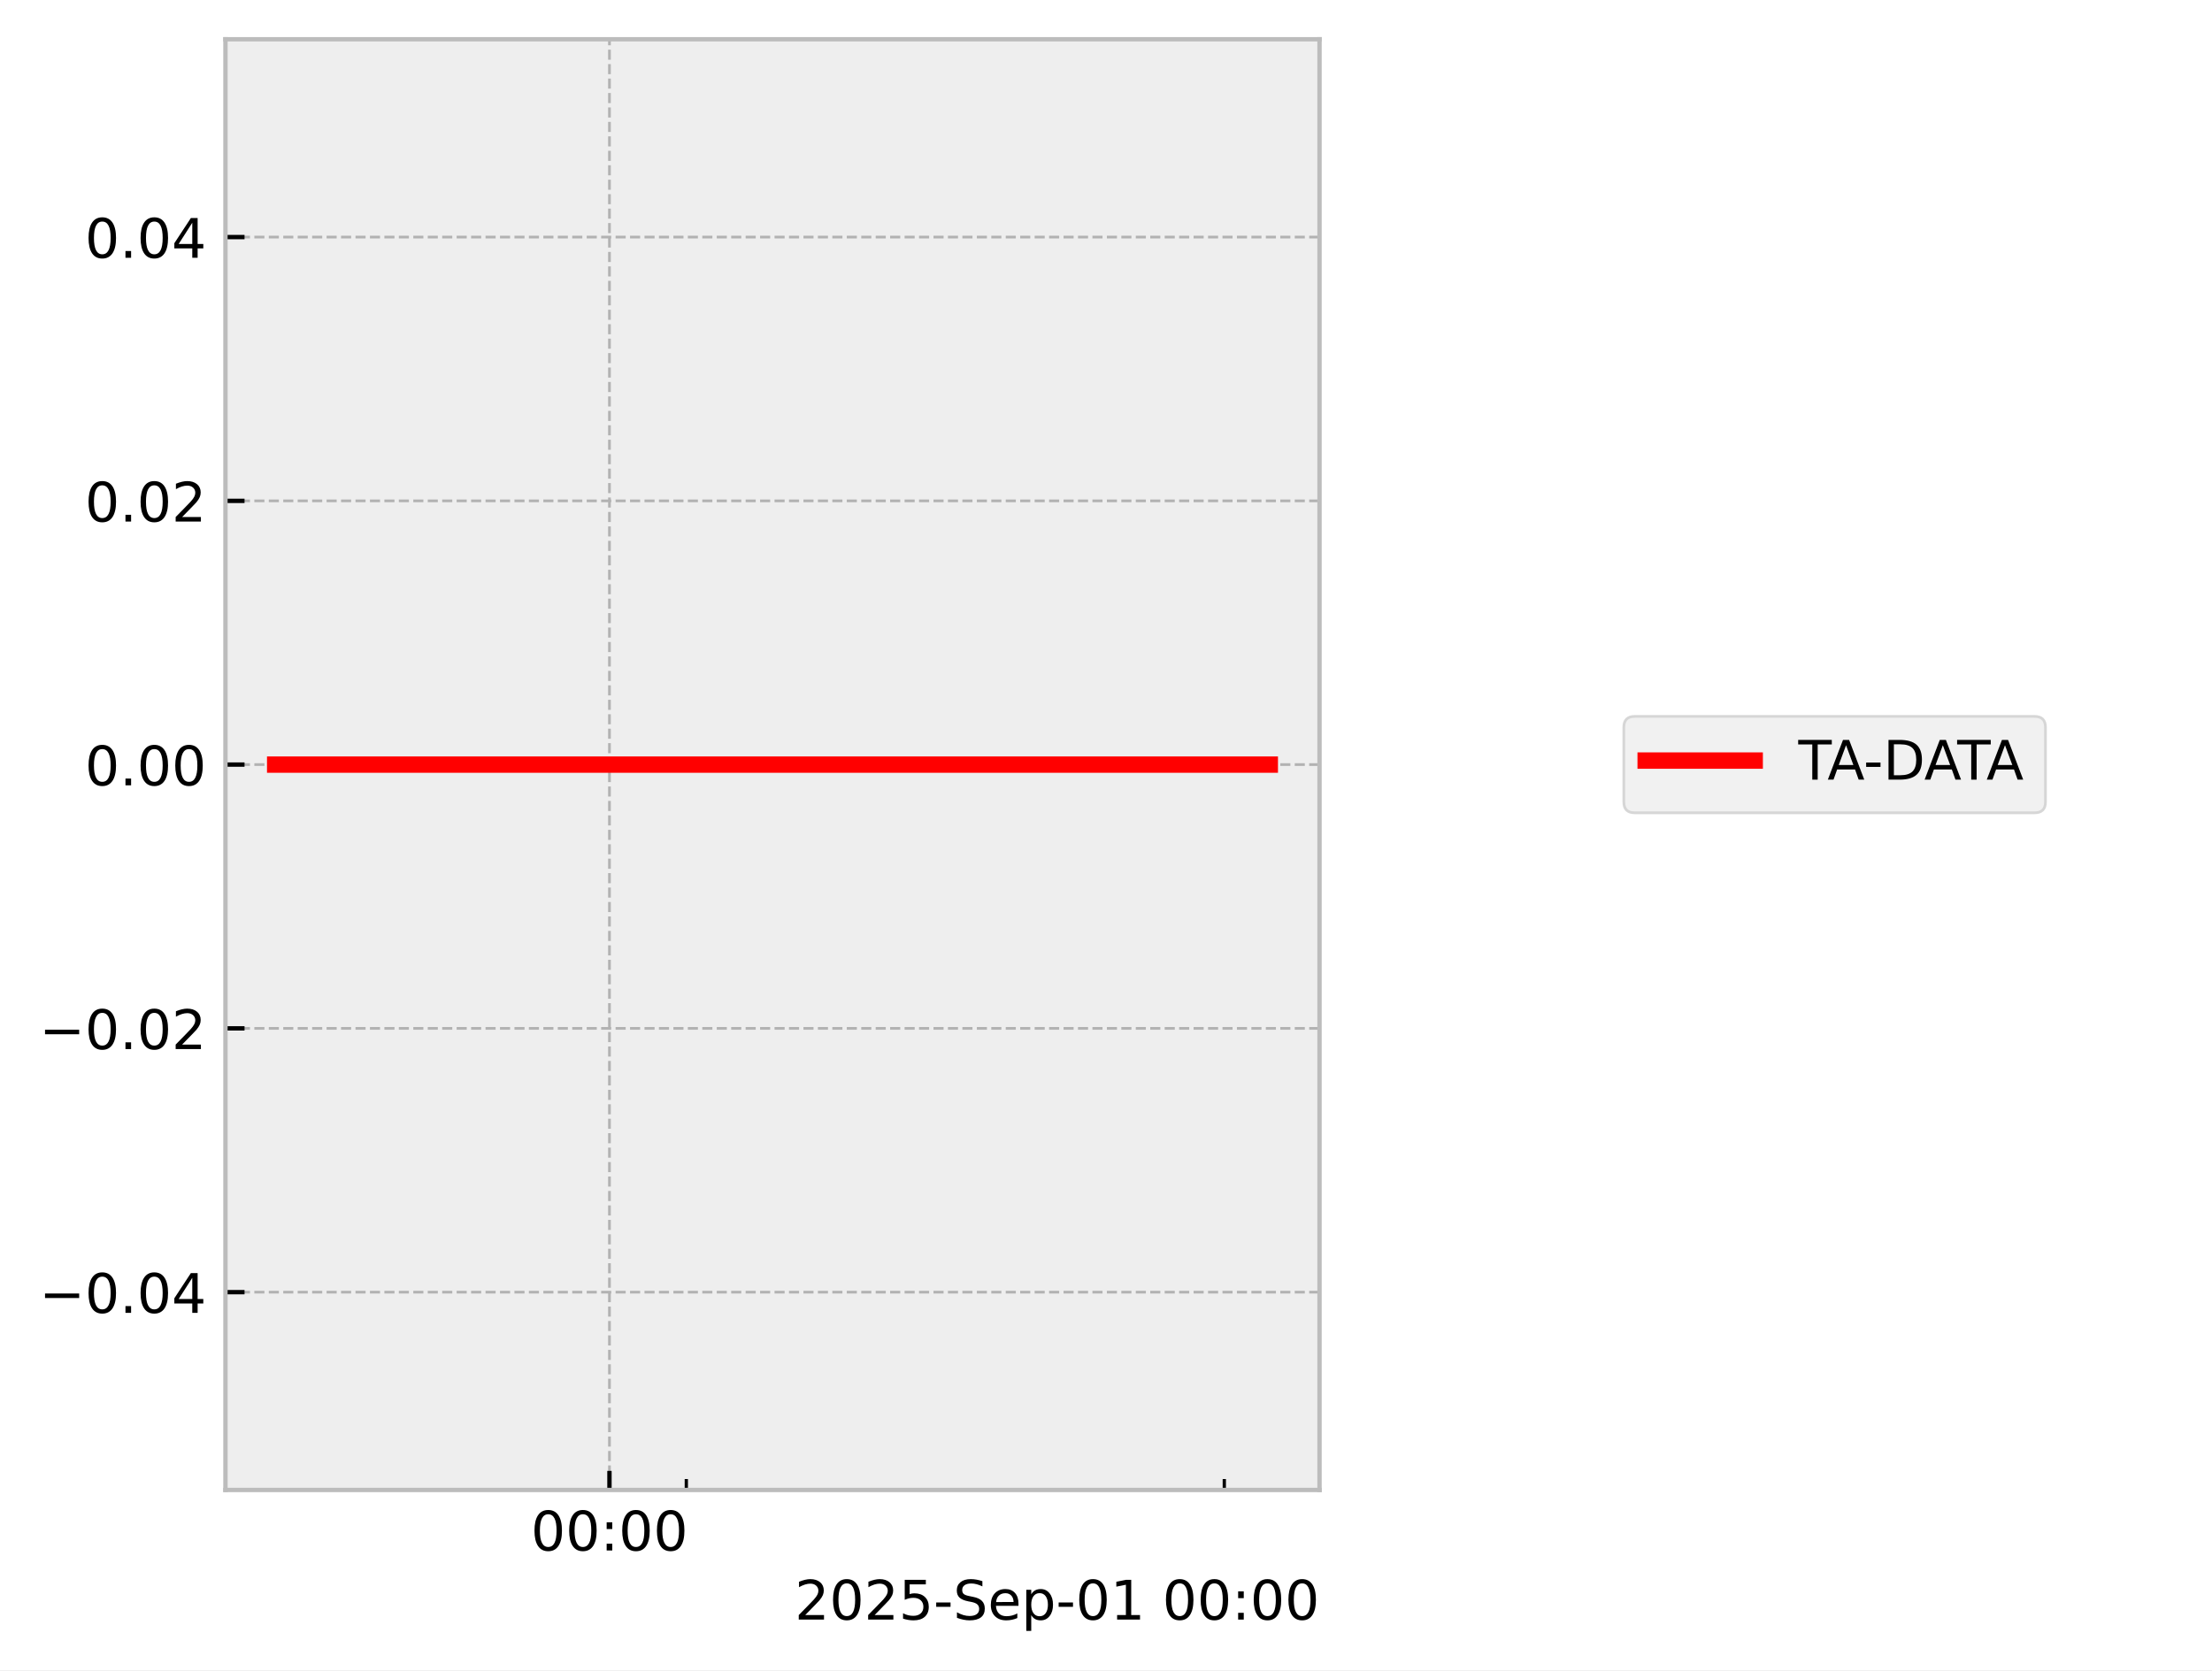
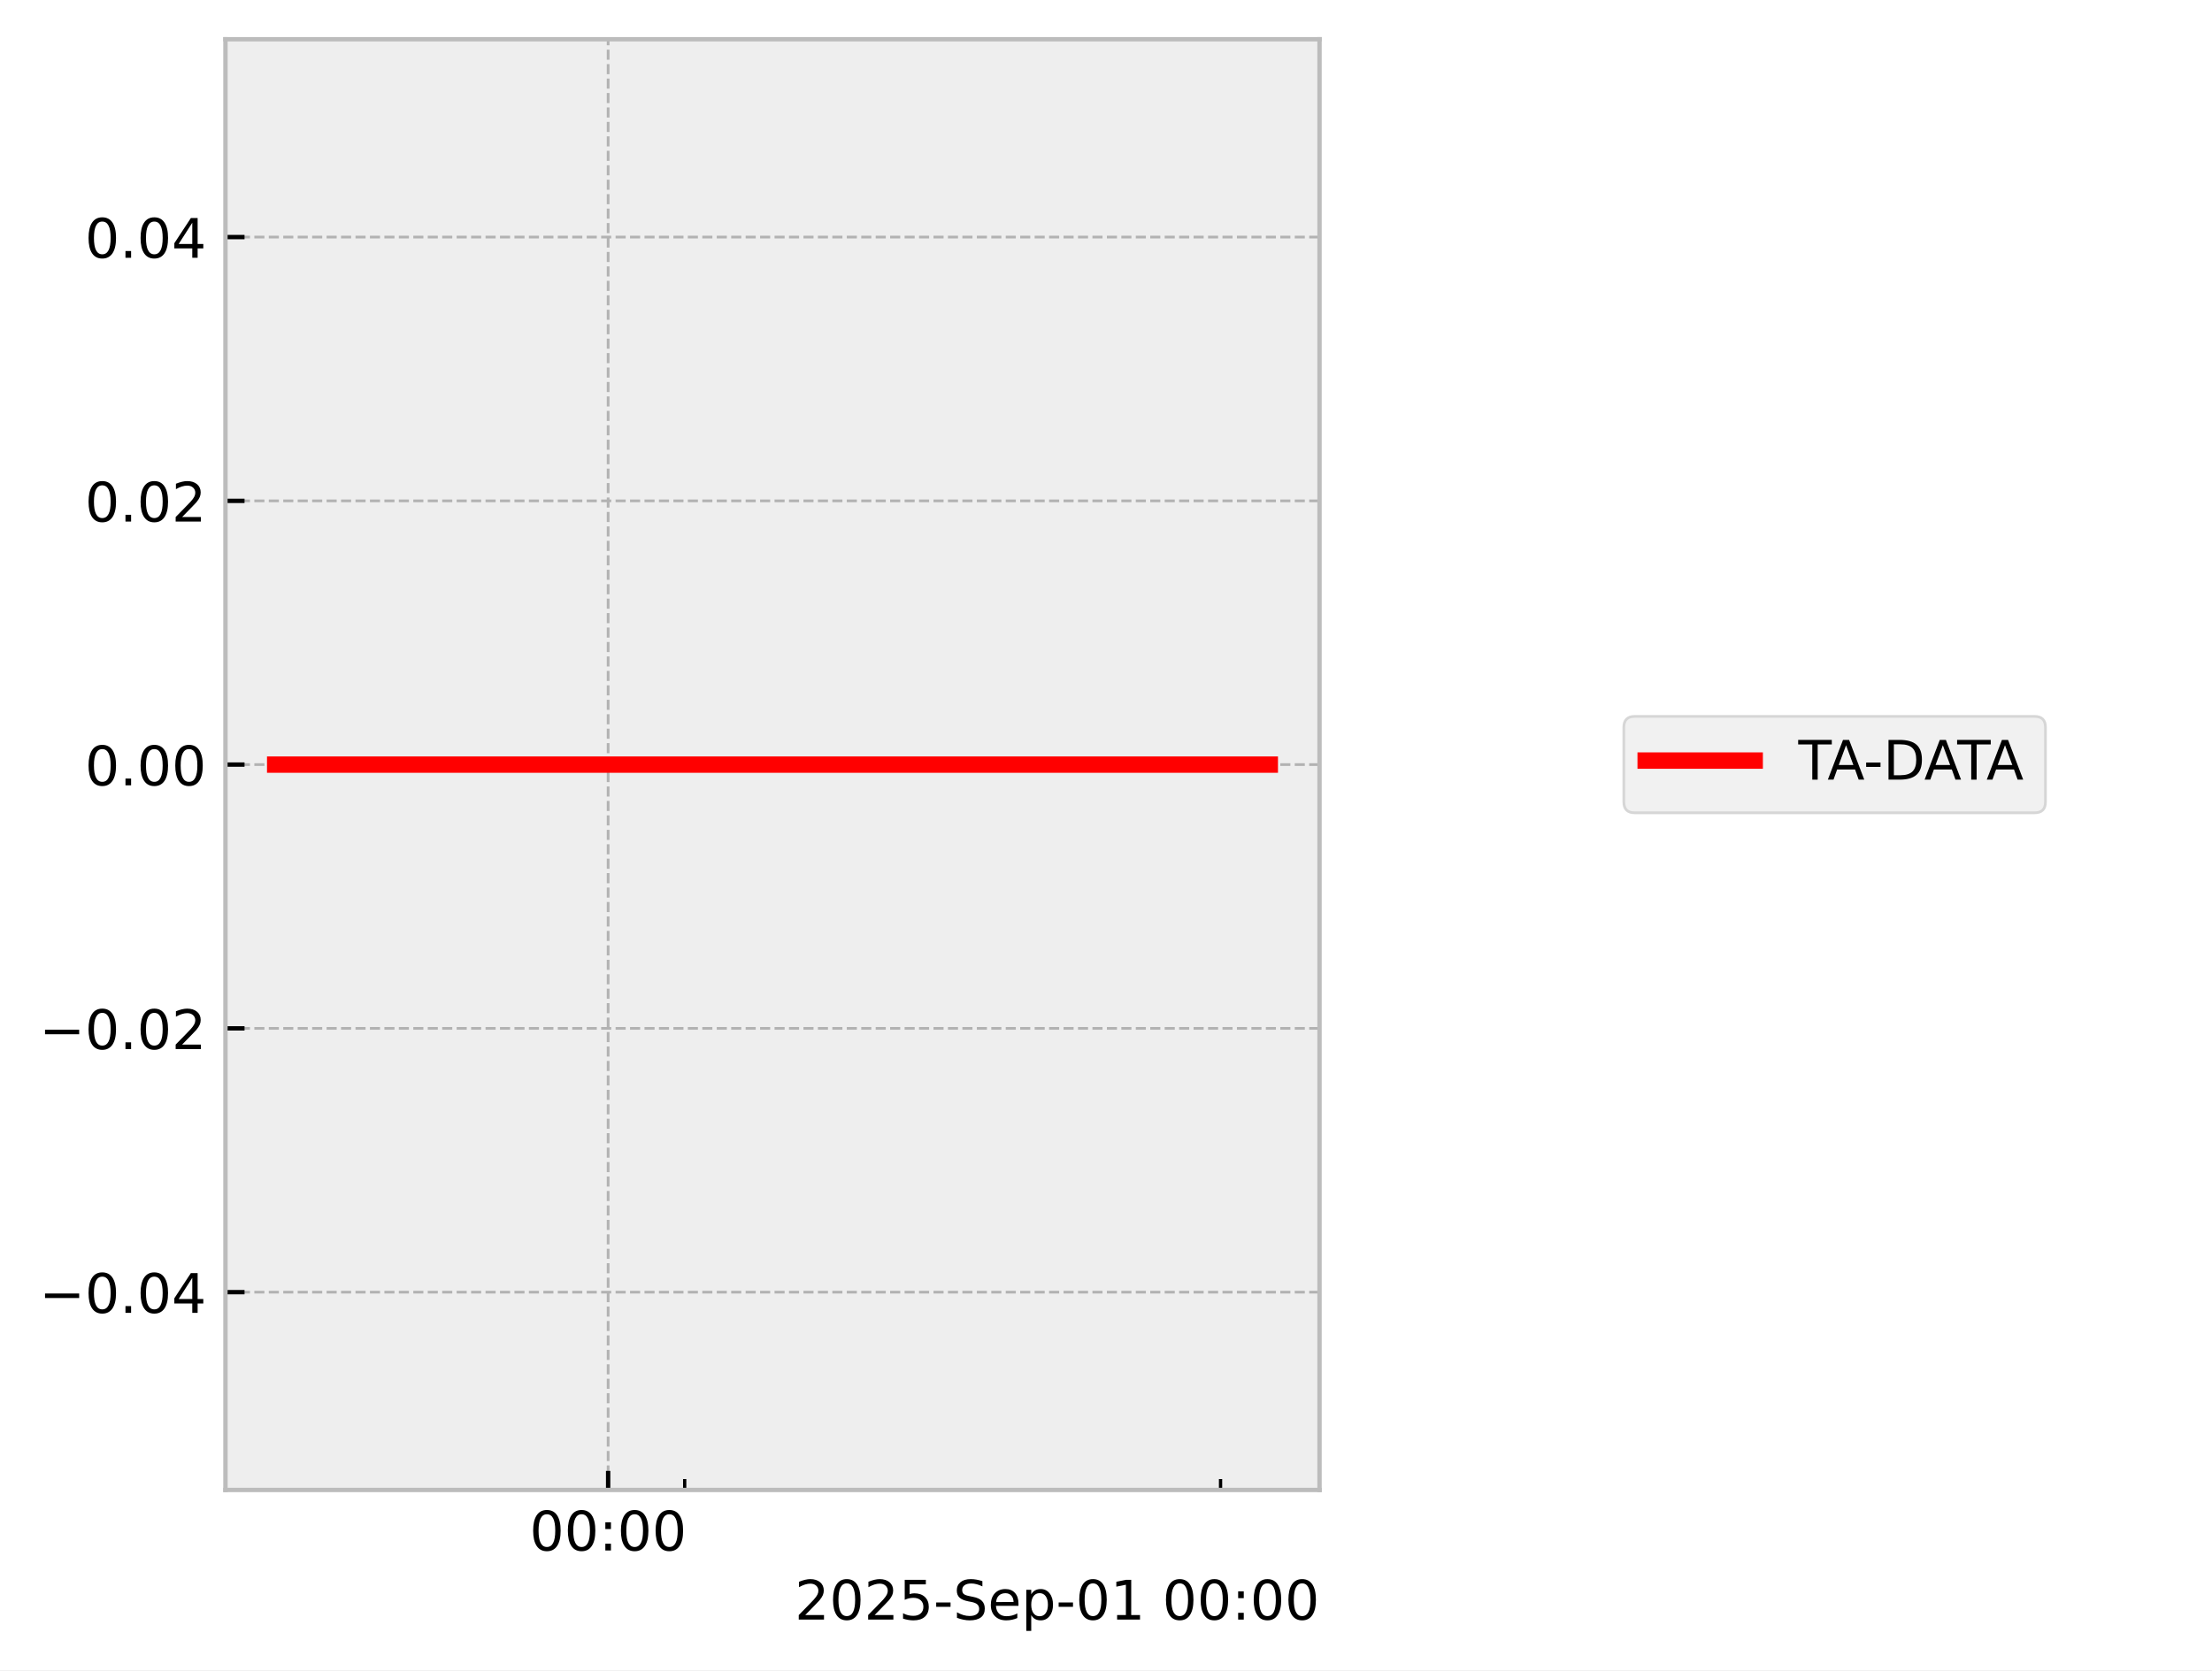
<svg xmlns="http://www.w3.org/2000/svg" xmlns:xlink="http://www.w3.org/1999/xlink" width="405.665pt" height="306.368pt" viewBox="0 0 405.665 306.368" version="1.1">
  <defs>
    <style type="text/css">*{stroke-linejoin: round; stroke-linecap: butt}</style>
  </defs>
  <g id="figure_1">
    <g id="patch_1">
      <path d="M 0 306.368  L 405.665 306.368  L 405.665 0  L 0 0  z " style="fill: #ffffff" />
    </g>
    <g id="axes_1">
      <g id="patch_2">
        <path d="M 41.345 273.312  L 241.991 273.312  L 241.991 7.2  L 41.345 7.2  z " style="fill: #eeeeee" />
      </g>
      <g id="matplotlib.axis_1">
        <g id="xtick_1">
          <g id="line2d_1">
-             <path d="M 111.77 273.312  L 111.77 7.2  " clip-path="url(#pd63732f546)" style="fill: none; stroke-dasharray: 1.85,0.8; stroke-dashoffset: 0; stroke: #b2b2b2; stroke-width: 0.5" />
+             <path d="M 111.528 273.312  L 111.528 7.2  " clip-path="url(#p2c7016ae80)" style="fill: none; stroke-dasharray: 1.85,0.8; stroke-dashoffset: 0; stroke: #b2b2b2; stroke-width: 0.5" />
          </g>
          <g id="line2d_2">
            <defs>
-               <path id="m70fce9b391" d="M 0 0  L 0 -3.5  " style="stroke: #000000; stroke-width: 0.8" />
-             </defs>
-             <g>
-               <use xlink:href="#m70fce9b391" x="111.77" y="273.312" style="stroke: #000000; stroke-width: 0.8" />
+               <path id="mbbfc9890ec" d="M 0 0  L 0 -3.5  " style="stroke: #000000; stroke-width: 0.8" />
+             </defs>
+             <g>
+               <use xlink:href="#mbbfc9890ec" x="111.528" y="273.312" style="stroke: #000000; stroke-width: 0.8" />
            </g>
          </g>
          <g id="text_1">
-             <g transform="translate(97.36051 284.4104) scale(0.1 -0.1)">
+             <g transform="translate(97.11864 284.4104) scale(0.1 -0.1)">
              <defs>
                <path id="DejaVuSans-30" d="M 2034 4250  Q 1547 4250 1301 3770  Q 1056 3291 1056 2328  Q 1056 1369 1301 889  Q 1547 409 2034 409  Q 2525 409 2770 889  Q 3016 1369 3016 2328  Q 3016 3291 2770 3770  Q 2525 4250 2034 4250  z M 2034 4750  Q 2819 4750 3233 4129  Q 3647 3509 3647 2328  Q 3647 1150 3233 529  Q 2819 -91 2034 -91  Q 1250 -91 836 529  Q 422 1150 422 2328  Q 422 3509 836 4129  Q 1250 4750 2034 4750  z " transform="scale(0.015625)" />
                <path id="DejaVuSans-3a" d="M 750 794  L 1409 794  L 1409 0  L 750 0  L 750 794  z M 750 3309  L 1409 3309  L 1409 2516  L 750 2516  L 750 3309  z " transform="scale(0.015625)" />
              </defs>
              <use xlink:href="#DejaVuSans-30" />
              <use xlink:href="#DejaVuSans-30" transform="translate(63.62305 0)" />
              <use xlink:href="#DejaVuSans-3a" transform="translate(127.2461 0)" />
              <use xlink:href="#DejaVuSans-30" transform="translate(160.9375 0)" />
              <use xlink:href="#DejaVuSans-30" transform="translate(224.5605 0)" />
            </g>
          </g>
        </g>
        <g id="xtick_2">
          <g id="line2d_3">
            <defs>
-               <path id="m8db40653ab" d="M 0 0  L 0 -2  " style="stroke: #000000; stroke-width: 0.6" />
-             </defs>
-             <g>
-               <use xlink:href="#m8db40653ab" x="125.865" y="273.312" style="stroke: #000000; stroke-width: 0.6" />
+               <path id="m7a4630887a" d="M 0 0  L 0 -2  " style="stroke: #000000; stroke-width: 0.6" />
+             </defs>
+             <g>
+               <use xlink:href="#m7a4630887a" x="125.567" y="273.312" style="stroke: #000000; stroke-width: 0.6" />
            </g>
          </g>
        </g>
        <g id="xtick_3">
          <g id="line2d_4">
            <g>
-               <use xlink:href="#m8db40653ab" x="224.528" y="273.312" style="stroke: #000000; stroke-width: 0.6" />
+               <use xlink:href="#m7a4630887a" x="223.841" y="273.312" style="stroke: #000000; stroke-width: 0.6" />
            </g>
          </g>
        </g>
        <g id="text_2">
          <g transform="translate(145.7537 297.0886) scale(0.1 -0.1)">
            <defs>
              <path id="DejaVuSans-32" d="M 1228 531  L 3431 531  L 3431 0  L 469 0  L 469 531  Q 828 903 1448 1529  Q 2069 2156 2228 2338  Q 2531 2678 2651 2914  Q 2772 3150 2772 3378  Q 2772 3750 2511 3984  Q 2250 4219 1831 4219  Q 1534 4219 1204 4116  Q 875 4013 500 3803  L 500 4441  Q 881 4594 1212 4672  Q 1544 4750 1819 4750  Q 2544 4750 2975 4387  Q 3406 4025 3406 3419  Q 3406 3131 3298 2873  Q 3191 2616 2906 2266  Q 2828 2175 2409 1742  Q 1991 1309 1228 531  z " transform="scale(0.015625)" />
              <path id="DejaVuSans-35" d="M 691 4666  L 3169 4666  L 3169 4134  L 1269 4134  L 1269 2991  Q 1406 3038 1543 3061  Q 1681 3084 1819 3084  Q 2600 3084 3056 2656  Q 3513 2228 3513 1497  Q 3513 744 3044 326  Q 2575 -91 1722 -91  Q 1428 -91 1123 -41  Q 819 9 494 109  L 494 744  Q 775 591 1075 516  Q 1375 441 1709 441  Q 2250 441 2565 725  Q 2881 1009 2881 1497  Q 2881 1984 2565 2268  Q 2250 2553 1709 2553  Q 1456 2553 1204 2497  Q 953 2441 691 2322  L 691 4666  z " transform="scale(0.015625)" />
              <path id="DejaVuSans-2d" d="M 313 2009  L 1997 2009  L 1997 1497  L 313 1497  L 313 2009  z " transform="scale(0.015625)" />
              <path id="DejaVuSans-53" d="M 3425 4513  L 3425 3897  Q 3066 4069 2747 4153  Q 2428 4238 2131 4238  Q 1616 4238 1336 4038  Q 1056 3838 1056 3469  Q 1056 3159 1242 3001  Q 1428 2844 1947 2747  L 2328 2669  Q 3034 2534 3370 2195  Q 3706 1856 3706 1288  Q 3706 609 3251 259  Q 2797 -91 1919 -91  Q 1588 -91 1214 -16  Q 841 59 441 206  L 441 856  Q 825 641 1194 531  Q 1563 422 1919 422  Q 2459 422 2753 634  Q 3047 847 3047 1241  Q 3047 1584 2836 1778  Q 2625 1972 2144 2069  L 1759 2144  Q 1053 2284 737 2584  Q 422 2884 422 3419  Q 422 4038 858 4394  Q 1294 4750 2059 4750  Q 2388 4750 2728 4690  Q 3069 4631 3425 4513  z " transform="scale(0.015625)" />
              <path id="DejaVuSans-65" d="M 3597 1894  L 3597 1613  L 953 1613  Q 991 1019 1311 708  Q 1631 397 2203 397  Q 2534 397 2845 478  Q 3156 559 3463 722  L 3463 178  Q 3153 47 2828 -22  Q 2503 -91 2169 -91  Q 1331 -91 842 396  Q 353 884 353 1716  Q 353 2575 817 3079  Q 1281 3584 2069 3584  Q 2775 3584 3186 3129  Q 3597 2675 3597 1894  z M 3022 2063  Q 3016 2534 2758 2815  Q 2500 3097 2075 3097  Q 1594 3097 1305 2825  Q 1016 2553 972 2059  L 3022 2063  z " transform="scale(0.015625)" />
              <path id="DejaVuSans-70" d="M 1159 525  L 1159 -1331  L 581 -1331  L 581 3500  L 1159 3500  L 1159 2969  Q 1341 3281 1617 3432  Q 1894 3584 2278 3584  Q 2916 3584 3314 3078  Q 3713 2572 3713 1747  Q 3713 922 3314 415  Q 2916 -91 2278 -91  Q 1894 -91 1617 61  Q 1341 213 1159 525  z M 3116 1747  Q 3116 2381 2855 2742  Q 2594 3103 2138 3103  Q 1681 3103 1420 2742  Q 1159 2381 1159 1747  Q 1159 1113 1420 752  Q 1681 391 2138 391  Q 2594 391 2855 752  Q 3116 1113 3116 1747  z " transform="scale(0.015625)" />
              <path id="DejaVuSans-31" d="M 794 531  L 1825 531  L 1825 4091  L 703 3866  L 703 4441  L 1819 4666  L 2450 4666  L 2450 531  L 3481 531  L 3481 0  L 794 0  L 794 531  z " transform="scale(0.015625)" />
              <path id="DejaVuSans-20" transform="scale(0.015625)" />
            </defs>
            <use xlink:href="#DejaVuSans-32" />
            <use xlink:href="#DejaVuSans-30" transform="translate(63.62305 0)" />
            <use xlink:href="#DejaVuSans-32" transform="translate(127.2461 0)" />
            <use xlink:href="#DejaVuSans-35" transform="translate(190.8691 0)" />
            <use xlink:href="#DejaVuSans-2d" transform="translate(254.4922 0)" />
            <use xlink:href="#DejaVuSans-53" transform="translate(290.5762 0)" />
            <use xlink:href="#DejaVuSans-65" transform="translate(354.0527 0)" />
            <use xlink:href="#DejaVuSans-70" transform="translate(415.5762 0)" />
            <use xlink:href="#DejaVuSans-2d" transform="translate(479.0527 0)" />
            <use xlink:href="#DejaVuSans-30" transform="translate(515.1367 0)" />
            <use xlink:href="#DejaVuSans-31" transform="translate(578.7598 0)" />
            <use xlink:href="#DejaVuSans-20" transform="translate(642.3828 0)" />
            <use xlink:href="#DejaVuSans-30" transform="translate(674.1699 0)" />
            <use xlink:href="#DejaVuSans-30" transform="translate(737.793 0)" />
            <use xlink:href="#DejaVuSans-3a" transform="translate(801.416 0)" />
            <use xlink:href="#DejaVuSans-30" transform="translate(835.1074 0)" />
            <use xlink:href="#DejaVuSans-30" transform="translate(898.7305 0)" />
          </g>
        </g>
      </g>
      <g id="matplotlib.axis_2">
        <g id="ytick_1">
          <g id="line2d_5">
-             <path d="M 41.345 237.024  L 241.991 237.024  " clip-path="url(#pd63732f546)" style="fill: none; stroke-dasharray: 1.85,0.8; stroke-dashoffset: 0; stroke: #b2b2b2; stroke-width: 0.5" />
+             <path d="M 41.345 237.024  L 241.991 237.024  " clip-path="url(#p2c7016ae80)" style="fill: none; stroke-dasharray: 1.85,0.8; stroke-dashoffset: 0; stroke: #b2b2b2; stroke-width: 0.5" />
          </g>
          <g id="line2d_6">
            <defs>
-               <path id="mda4641459d" d="M 0 0  L 3.5 0  " style="stroke: #000000; stroke-width: 0.8" />
-             </defs>
-             <g>
-               <use xlink:href="#mda4641459d" x="41.345" y="237.024" style="stroke: #000000; stroke-width: 0.8" />
+               <path id="mefda01eab4" d="M 0 0  L 3.5 0  " style="stroke: #000000; stroke-width: 0.8" />
+             </defs>
+             <g>
+               <use xlink:href="#mefda01eab4" x="41.345" y="237.024" style="stroke: #000000; stroke-width: 0.8" />
            </g>
          </g>
          <g id="text_3">
            <g transform="translate(7.2 240.8232) scale(0.1 -0.1)">
              <defs>
                <path id="DejaVuSans-2212" d="M 678 2272  L 4684 2272  L 4684 1741  L 678 1741  L 678 2272  z " transform="scale(0.015625)" />
                <path id="DejaVuSans-2e" d="M 684 794  L 1344 794  L 1344 0  L 684 0  L 684 794  z " transform="scale(0.015625)" />
                <path id="DejaVuSans-34" d="M 2419 4116  L 825 1625  L 2419 1625  L 2419 4116  z M 2253 4666  L 3047 4666  L 3047 1625  L 3713 1625  L 3713 1100  L 3047 1100  L 3047 0  L 2419 0  L 2419 1100  L 313 1100  L 313 1709  L 2253 4666  z " transform="scale(0.015625)" />
              </defs>
              <use xlink:href="#DejaVuSans-2212" />
              <use xlink:href="#DejaVuSans-30" transform="translate(83.78906 0)" />
              <use xlink:href="#DejaVuSans-2e" transform="translate(147.4121 0)" />
              <use xlink:href="#DejaVuSans-30" transform="translate(179.1992 0)" />
              <use xlink:href="#DejaVuSans-34" transform="translate(242.8223 0)" />
            </g>
          </g>
        </g>
        <g id="ytick_2">
          <g id="line2d_7">
-             <path d="M 41.345 188.64  L 241.991 188.64  " clip-path="url(#pd63732f546)" style="fill: none; stroke-dasharray: 1.85,0.8; stroke-dashoffset: 0; stroke: #b2b2b2; stroke-width: 0.5" />
+             <path d="M 41.345 188.64  L 241.991 188.64  " clip-path="url(#p2c7016ae80)" style="fill: none; stroke-dasharray: 1.85,0.8; stroke-dashoffset: 0; stroke: #b2b2b2; stroke-width: 0.5" />
          </g>
          <g id="line2d_8">
            <g>
-               <use xlink:href="#mda4641459d" x="41.345" y="188.64" style="stroke: #000000; stroke-width: 0.8" />
+               <use xlink:href="#mefda01eab4" x="41.345" y="188.64" style="stroke: #000000; stroke-width: 0.8" />
            </g>
          </g>
          <g id="text_4">
            <g transform="translate(7.2 192.4392) scale(0.1 -0.1)">
              <use xlink:href="#DejaVuSans-2212" />
              <use xlink:href="#DejaVuSans-30" transform="translate(83.78906 0)" />
              <use xlink:href="#DejaVuSans-2e" transform="translate(147.4121 0)" />
              <use xlink:href="#DejaVuSans-30" transform="translate(179.1992 0)" />
              <use xlink:href="#DejaVuSans-32" transform="translate(242.8223 0)" />
            </g>
          </g>
        </g>
        <g id="ytick_3">
          <g id="line2d_9">
-             <path d="M 41.345 140.256  L 241.991 140.256  " clip-path="url(#pd63732f546)" style="fill: none; stroke-dasharray: 1.85,0.8; stroke-dashoffset: 0; stroke: #b2b2b2; stroke-width: 0.5" />
+             <path d="M 41.345 140.256  L 241.991 140.256  " clip-path="url(#p2c7016ae80)" style="fill: none; stroke-dasharray: 1.85,0.8; stroke-dashoffset: 0; stroke: #b2b2b2; stroke-width: 0.5" />
          </g>
          <g id="line2d_10">
            <g>
-               <use xlink:href="#mda4641459d" x="41.345" y="140.256" style="stroke: #000000; stroke-width: 0.8" />
+               <use xlink:href="#mefda01eab4" x="41.345" y="140.256" style="stroke: #000000; stroke-width: 0.8" />
            </g>
          </g>
          <g id="text_5">
            <g transform="translate(15.57969 144.0552) scale(0.1 -0.1)">
              <use xlink:href="#DejaVuSans-30" />
              <use xlink:href="#DejaVuSans-2e" transform="translate(63.62305 0)" />
              <use xlink:href="#DejaVuSans-30" transform="translate(95.41016 0)" />
              <use xlink:href="#DejaVuSans-30" transform="translate(159.0332 0)" />
            </g>
          </g>
        </g>
        <g id="ytick_4">
          <g id="line2d_11">
-             <path d="M 41.345 91.872  L 241.991 91.872  " clip-path="url(#pd63732f546)" style="fill: none; stroke-dasharray: 1.85,0.8; stroke-dashoffset: 0; stroke: #b2b2b2; stroke-width: 0.5" />
+             <path d="M 41.345 91.872  L 241.991 91.872  " clip-path="url(#p2c7016ae80)" style="fill: none; stroke-dasharray: 1.85,0.8; stroke-dashoffset: 0; stroke: #b2b2b2; stroke-width: 0.5" />
          </g>
          <g id="line2d_12">
            <g>
-               <use xlink:href="#mda4641459d" x="41.345" y="91.872" style="stroke: #000000; stroke-width: 0.8" />
+               <use xlink:href="#mefda01eab4" x="41.345" y="91.872" style="stroke: #000000; stroke-width: 0.8" />
            </g>
          </g>
          <g id="text_6">
            <g transform="translate(15.57969 95.67122) scale(0.1 -0.1)">
              <use xlink:href="#DejaVuSans-30" />
              <use xlink:href="#DejaVuSans-2e" transform="translate(63.62305 0)" />
              <use xlink:href="#DejaVuSans-30" transform="translate(95.41016 0)" />
              <use xlink:href="#DejaVuSans-32" transform="translate(159.0332 0)" />
            </g>
          </g>
        </g>
        <g id="ytick_5">
          <g id="line2d_13">
-             <path d="M 41.345 43.488  L 241.991 43.488  " clip-path="url(#pd63732f546)" style="fill: none; stroke-dasharray: 1.85,0.8; stroke-dashoffset: 0; stroke: #b2b2b2; stroke-width: 0.5" />
+             <path d="M 41.345 43.488  L 241.991 43.488  " clip-path="url(#p2c7016ae80)" style="fill: none; stroke-dasharray: 1.85,0.8; stroke-dashoffset: 0; stroke: #b2b2b2; stroke-width: 0.5" />
          </g>
          <g id="line2d_14">
            <g>
-               <use xlink:href="#mda4641459d" x="41.345" y="43.488" style="stroke: #000000; stroke-width: 0.8" />
+               <use xlink:href="#mefda01eab4" x="41.345" y="43.488" style="stroke: #000000; stroke-width: 0.8" />
            </g>
          </g>
          <g id="text_7">
            <g transform="translate(15.57969 47.28722) scale(0.1 -0.1)">
              <use xlink:href="#DejaVuSans-30" />
              <use xlink:href="#DejaVuSans-2e" transform="translate(63.62305 0)" />
              <use xlink:href="#DejaVuSans-30" transform="translate(95.41016 0)" />
              <use xlink:href="#DejaVuSans-34" transform="translate(159.0332 0)" />
            </g>
          </g>
        </g>
      </g>
      <g id="line2d_15">
-         <path d="M 50.466 140.256  L 61.323 140.256  L 62.717 140.256  L 63.047 140.256  L 63.343 140.256  L 74.375 140.256  L 76.416 140.256  L 232.429 140.256  L 232.871 140.256  " clip-path="url(#pd63732f546)" style="fill: none; stroke: #ff0000; stroke-width: 3; stroke-linecap: square" />
+         <path d="M 50.466 140.256  L 61.28 140.256  L 62.669 140.256  L 62.997 140.256  L 63.292 140.256  L 74.28 140.256  L 76.314 140.256  L 232.334 140.256  L 232.871 140.256  " clip-path="url(#p2c7016ae80)" style="fill: none; stroke: #ff0000; stroke-width: 3; stroke-linecap: square" />
      </g>
      <g id="patch_3">
        <path d="M 41.345 273.312  L 41.345 7.2  " style="fill: none; stroke: #bcbcbc; stroke-width: 0.8; stroke-linejoin: miter; stroke-linecap: square" />
      </g>
      <g id="patch_4">
        <path d="M 241.991 273.312  L 241.991 7.2  " style="fill: none; stroke: #bcbcbc; stroke-width: 0.8; stroke-linejoin: miter; stroke-linecap: square" />
      </g>
      <g id="patch_5">
        <path d="M 41.345 273.312  L 241.991 273.312  " style="fill: none; stroke: #bcbcbc; stroke-width: 0.8; stroke-linejoin: miter; stroke-linecap: square" />
      </g>
      <g id="patch_6">
        <path d="M 41.345 7.2  L 241.991 7.2  " style="fill: none; stroke: #bcbcbc; stroke-width: 0.8; stroke-linejoin: miter; stroke-linecap: square" />
      </g>
    </g>
    <g id="axes_2">
      <g id="legend_1">
        <g id="patch_7">
          <path d="M 299.801 149.095  L 373.121 149.095  Q 375.121 149.095 375.121 147.095  L 375.121 133.417  Q 375.121 131.417 373.121 131.417  L 299.801 131.417  Q 297.801 131.417 297.801 133.417  L 297.801 147.095  Q 297.801 149.095 299.801 149.095  z " style="fill: #eeeeee; opacity: 0.8; stroke: #cccccc; stroke-width: 0.5; stroke-linejoin: miter" />
        </g>
        <g id="line2d_16">
          <path d="M 301.801 139.515  L 311.801 139.515  L 321.801 139.515  " style="fill: none; stroke: #ff0000; stroke-width: 3; stroke-linecap: square" />
        </g>
        <g id="text_8">
          <g transform="translate(329.8009 143.0154) scale(0.1 -0.1)">
            <defs>
              <path id="DejaVuSans-54" d="M -19 4666  L 3928 4666  L 3928 4134  L 2272 4134  L 2272 0  L 1638 0  L 1638 4134  L -19 4134  L -19 4666  z " transform="scale(0.015625)" />
              <path id="DejaVuSans-41" d="M 2188 4044  L 1331 1722  L 3047 1722  L 2188 4044  z M 1831 4666  L 2547 4666  L 4325 0  L 3669 0  L 3244 1197  L 1141 1197  L 716 0  L 50 0  L 1831 4666  z " transform="scale(0.015625)" />
              <path id="DejaVuSans-44" d="M 1259 4147  L 1259 519  L 2022 519  Q 2988 519 3436 956  Q 3884 1394 3884 2338  Q 3884 3275 3436 3711  Q 2988 4147 2022 4147  L 1259 4147  z M 628 4666  L 1925 4666  Q 3281 4666 3915 4102  Q 4550 3538 4550 2338  Q 4550 1131 3912 565  Q 3275 0 1925 0  L 628 0  L 628 4666  z " transform="scale(0.015625)" />
            </defs>
            <use xlink:href="#DejaVuSans-54" />
            <use xlink:href="#DejaVuSans-41" transform="translate(53.33398 0)" />
            <use xlink:href="#DejaVuSans-2d" transform="translate(119.4922 0)" />
            <use xlink:href="#DejaVuSans-44" transform="translate(155.5762 0)" />
            <use xlink:href="#DejaVuSans-41" transform="translate(230.8281 0)" />
            <use xlink:href="#DejaVuSans-54" transform="translate(291.4863 0)" />
            <use xlink:href="#DejaVuSans-41" transform="translate(344.8203 0)" />
          </g>
        </g>
      </g>
    </g>
  </g>
  <defs>
-     <clipPath id="pd63732f546">
+     <clipPath id="p2c7016ae80">
      <rect x="41.345" y="7.2" width="200.646" height="266.112" />
    </clipPath>
  </defs>
</svg>
